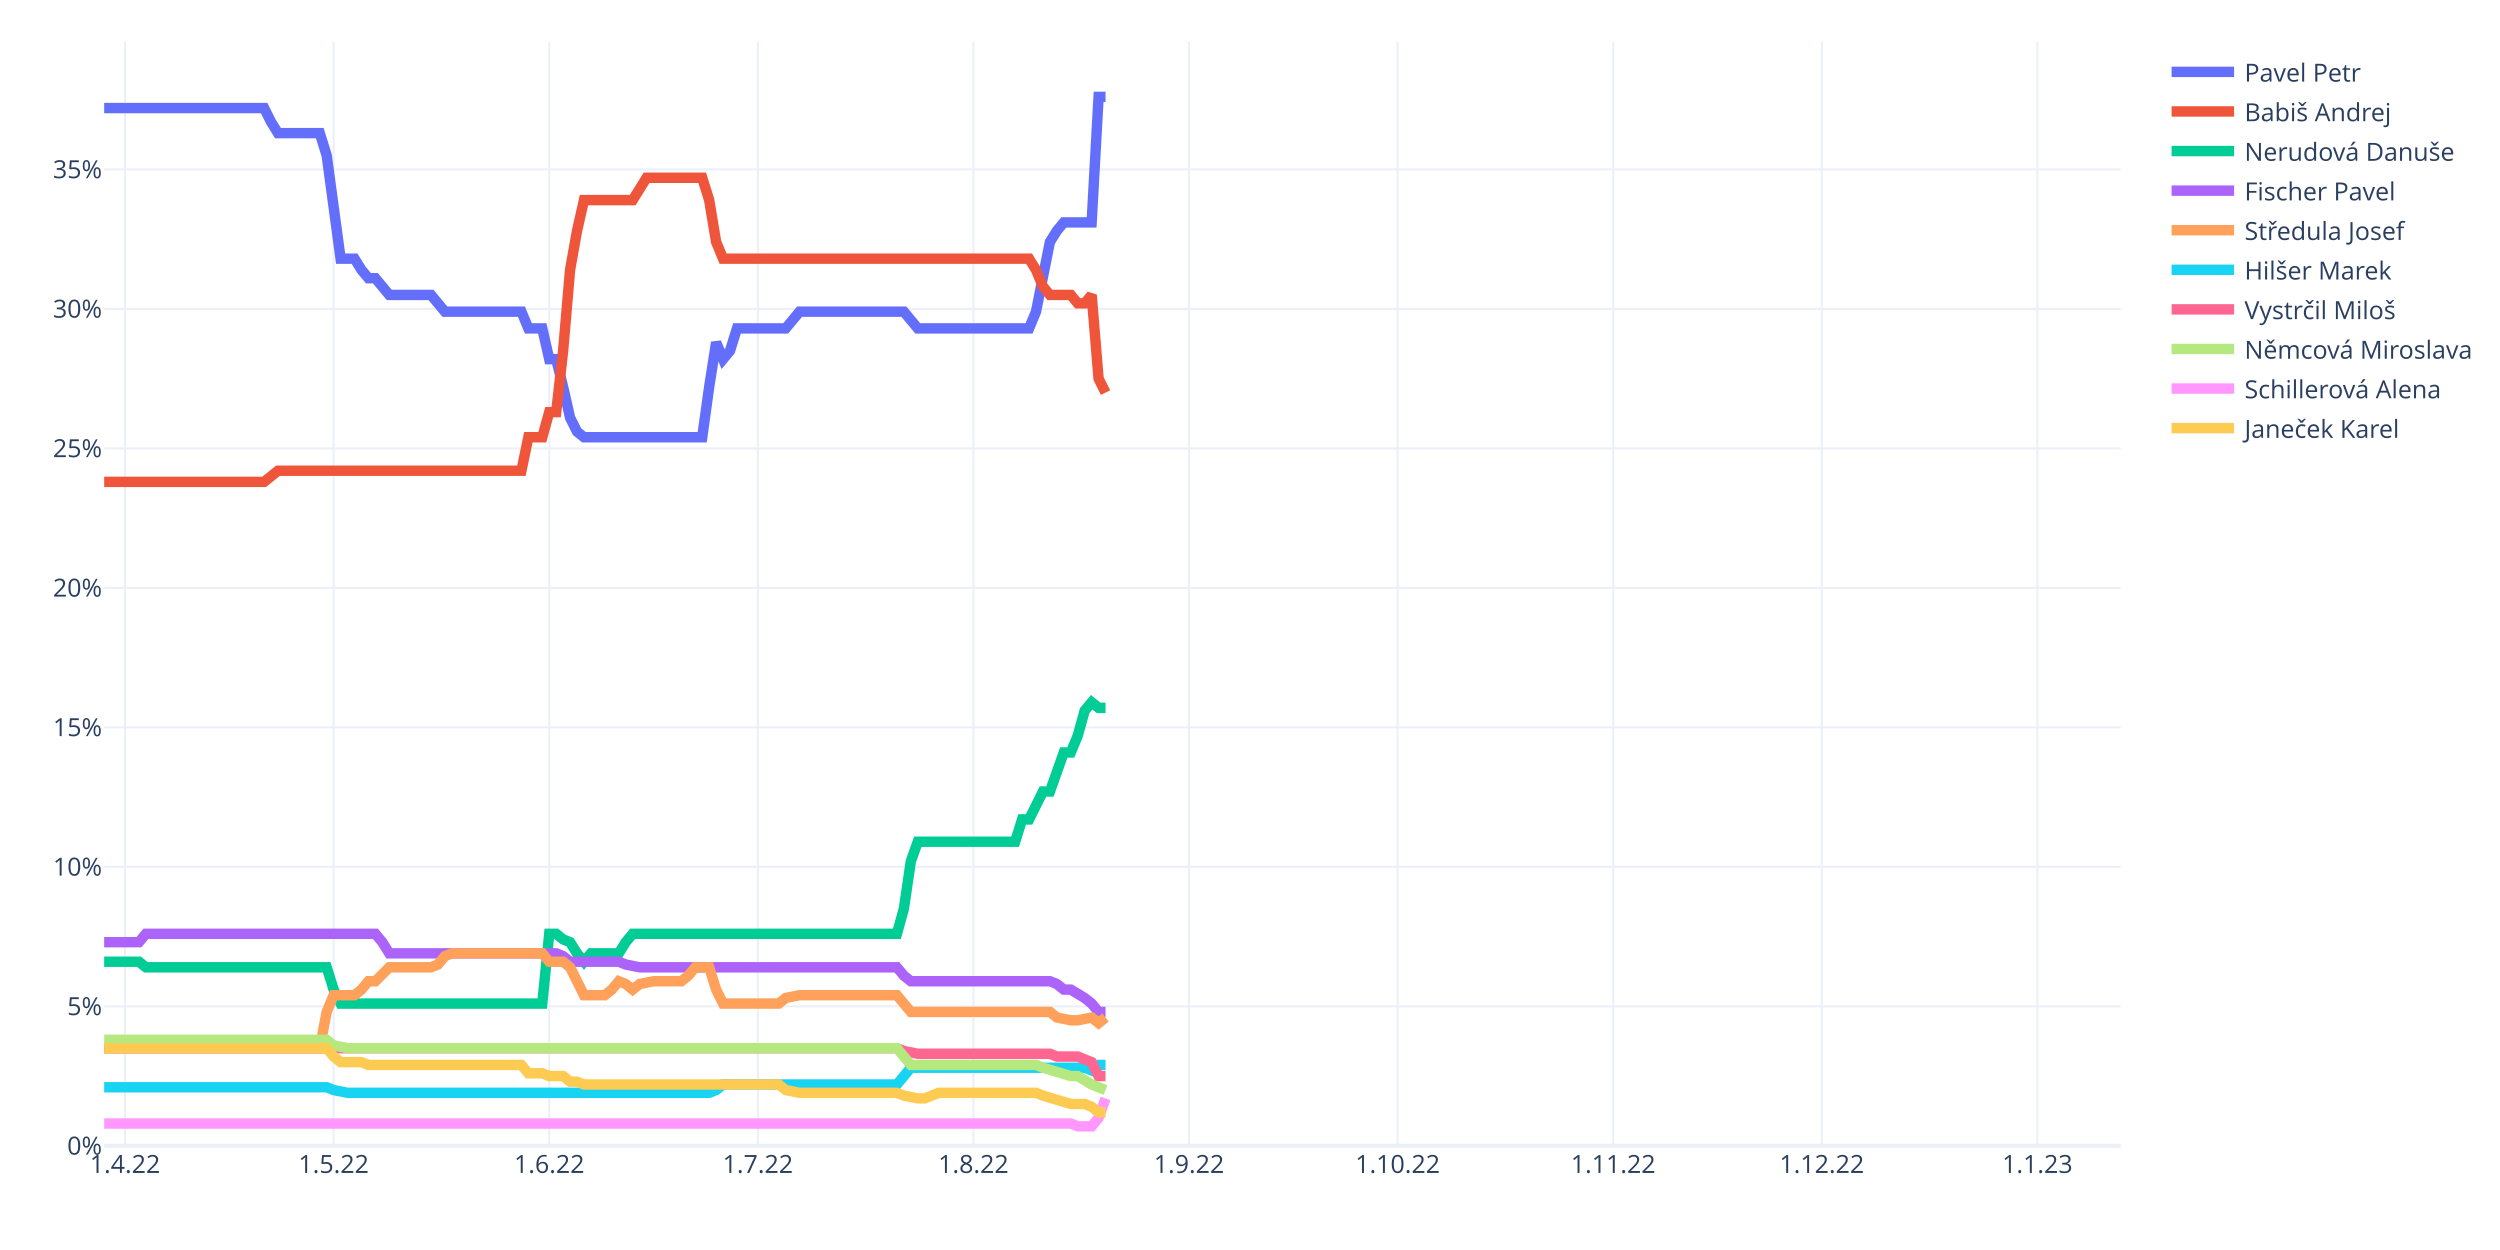
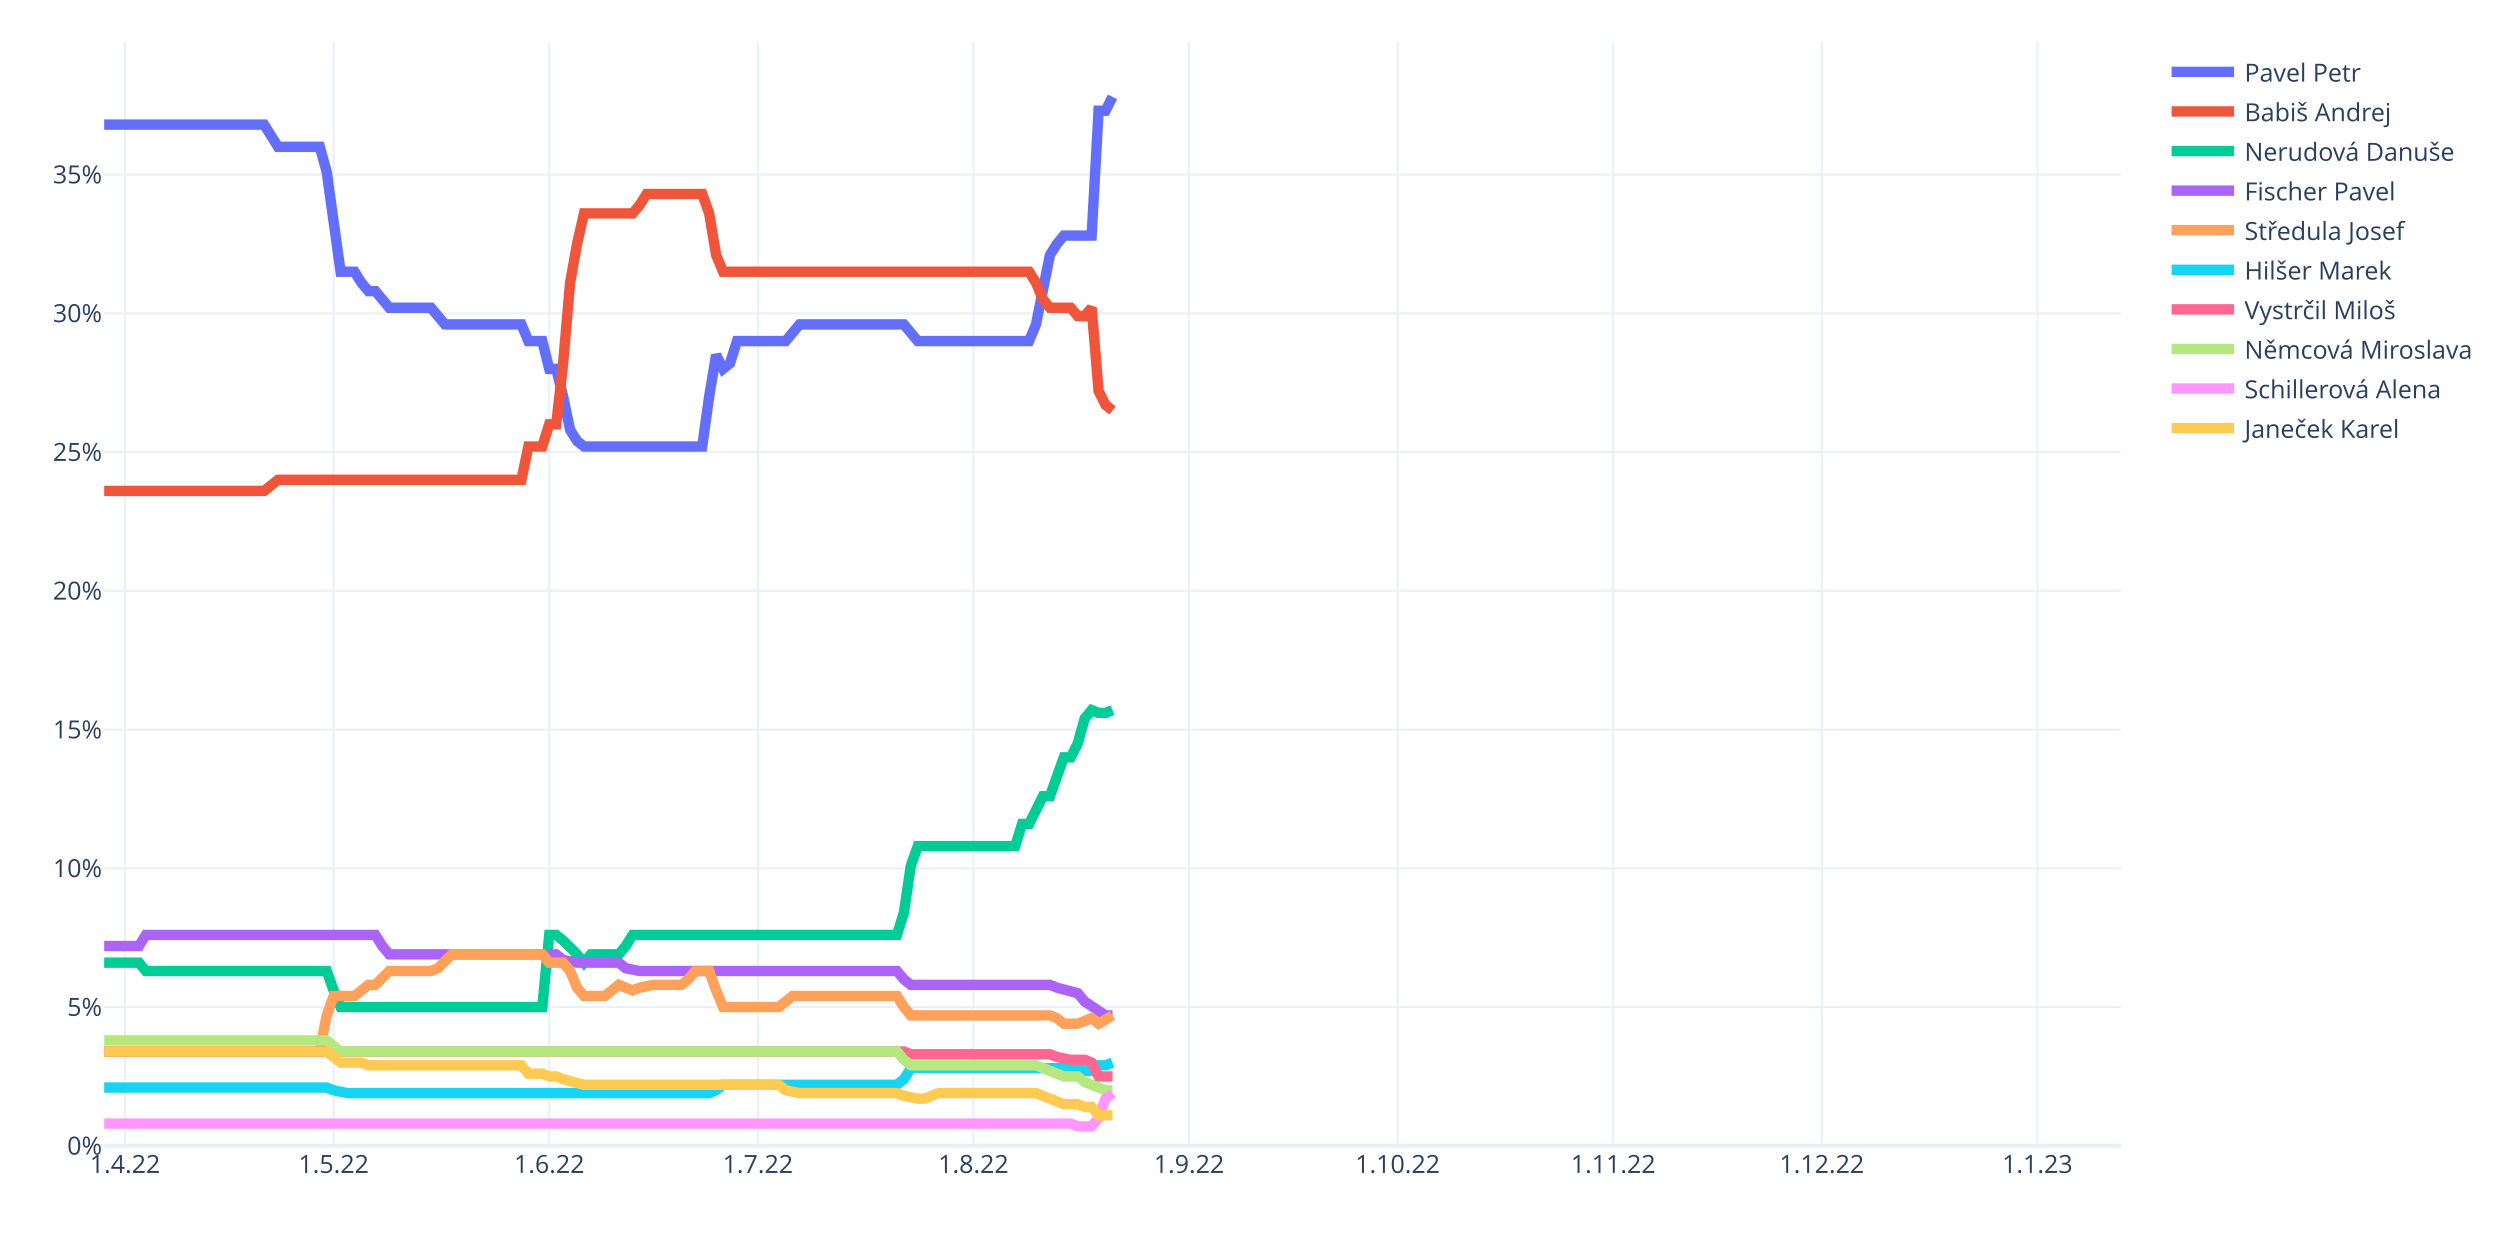
<svg xmlns="http://www.w3.org/2000/svg" class="main-svg" width="1200" height="600" style="" viewBox="0 0 1200 600">
  <rect x="0" y="0" width="1200" height="600" style="fill: rgb(255, 255, 255); fill-opacity: 1;" />
-   <defs id="defs-a044ed">
+   <defs id="defs-33f5ba">
    <g class="clips">
-       <clipPath id="clipa044edxyplot" class="plotclip">
+       <clipPath id="clip33f5baxyplot" class="plotclip">
        <rect width="968" height="530" />
      </clipPath>
-       <clipPath class="axesclip" id="clipa044edx">
+       <clipPath class="axesclip" id="clip33f5bax">
        <rect x="50" y="0" width="968" height="600" />
      </clipPath>
-       <clipPath class="axesclip" id="clipa044edy">
+       <clipPath class="axesclip" id="clip33f5bay">
        <rect x="0" y="20" width="1200" height="530" />
      </clipPath>
-       <clipPath class="axesclip" id="clipa044edxy">
+       <clipPath class="axesclip" id="clip33f5baxy">
        <rect x="50" y="20" width="968" height="530" />
      </clipPath>
    </g>
    <g class="gradients" />
    <g class="patterns" />
  </defs>
  <g class="bglayer" />
  <g class="layer-below">
    <g class="imagelayer" />
    <g class="shapelayer" />
  </g>
  <g class="cartesianlayer">
    <g class="subplot xy">
      <g class="layer-subplot">
        <g class="shapelayer" />
        <g class="imagelayer" />
      </g>
      <g class="minor-gridlayer">
        <g class="x" />
        <g class="y" />
      </g>
      <g class="gridlayer">
        <g class="x">
          <path class="xgrid crisp" transform="translate(60.01,0)" d="M0,20v530" style="stroke: rgb(235, 240, 248); stroke-opacity: 1; stroke-width: 1px;" />
          <path class="xgrid crisp" transform="translate(160.15,0)" d="M0,20v530" style="stroke: rgb(235, 240, 248); stroke-opacity: 1; stroke-width: 1px;" />
          <path class="xgrid crisp" transform="translate(263.63,0)" d="M0,20v530" style="stroke: rgb(235, 240, 248); stroke-opacity: 1; stroke-width: 1px;" />
          <path class="xgrid crisp" transform="translate(363.77,0)" d="M0,20v530" style="stroke: rgb(235, 240, 248); stroke-opacity: 1; stroke-width: 1px;" />
          <path class="xgrid crisp" transform="translate(467.24,0)" d="M0,20v530" style="stroke: rgb(235, 240, 248); stroke-opacity: 1; stroke-width: 1px;" />
          <path class="xgrid crisp" transform="translate(570.72,0)" d="M0,20v530" style="stroke: rgb(235, 240, 248); stroke-opacity: 1; stroke-width: 1px;" />
          <path class="xgrid crisp" transform="translate(670.86,0)" d="M0,20v530" style="stroke: rgb(235, 240, 248); stroke-opacity: 1; stroke-width: 1px;" />
          <path class="xgrid crisp" transform="translate(774.33,0)" d="M0,20v530" style="stroke: rgb(235, 240, 248); stroke-opacity: 1; stroke-width: 1px;" />
          <path class="xgrid crisp" transform="translate(874.47,0)" d="M0,20v530" style="stroke: rgb(235, 240, 248); stroke-opacity: 1; stroke-width: 1px;" />
          <path class="xgrid crisp" transform="translate(977.94,0)" d="M0,20v530" style="stroke: rgb(235, 240, 248); stroke-opacity: 1; stroke-width: 1px;" />
        </g>
        <g class="y">
-           <path class="ygrid crisp" transform="translate(0,483.05)" d="M50,0h968" style="stroke: rgb(235, 240, 248); stroke-opacity: 1; stroke-width: 1px;" />
-           <path class="ygrid crisp" transform="translate(0,416.09)" d="M50,0h968" style="stroke: rgb(235, 240, 248); stroke-opacity: 1; stroke-width: 1px;" />
-           <path class="ygrid crisp" transform="translate(0,349.14)" d="M50,0h968" style="stroke: rgb(235, 240, 248); stroke-opacity: 1; stroke-width: 1px;" />
-           <path class="ygrid crisp" transform="translate(0,282.18)" d="M50,0h968" style="stroke: rgb(235, 240, 248); stroke-opacity: 1; stroke-width: 1px;" />
-           <path class="ygrid crisp" transform="translate(0,215.23)" d="M50,0h968" style="stroke: rgb(235, 240, 248); stroke-opacity: 1; stroke-width: 1px;" />
-           <path class="ygrid crisp" transform="translate(0,148.27)" d="M50,0h968" style="stroke: rgb(235, 240, 248); stroke-opacity: 1; stroke-width: 1px;" />
-           <path class="ygrid crisp" transform="translate(0,81.32)" d="M50,0h968" style="stroke: rgb(235, 240, 248); stroke-opacity: 1; stroke-width: 1px;" />
+           <path class="ygrid crisp" transform="translate(0,483.4)" d="M50,0h968" style="stroke: rgb(235, 240, 248); stroke-opacity: 1; stroke-width: 1px;" />
+           <path class="ygrid crisp" transform="translate(0,416.8)" d="M50,0h968" style="stroke: rgb(235, 240, 248); stroke-opacity: 1; stroke-width: 1px;" />
+           <path class="ygrid crisp" transform="translate(0,350.2)" d="M50,0h968" style="stroke: rgb(235, 240, 248); stroke-opacity: 1; stroke-width: 1px;" />
+           <path class="ygrid crisp" transform="translate(0,283.6)" d="M50,0h968" style="stroke: rgb(235, 240, 248); stroke-opacity: 1; stroke-width: 1px;" />
+           <path class="ygrid crisp" transform="translate(0,217)" d="M50,0h968" style="stroke: rgb(235, 240, 248); stroke-opacity: 1; stroke-width: 1px;" />
+           <path class="ygrid crisp" transform="translate(0,150.4)" d="M50,0h968" style="stroke: rgb(235, 240, 248); stroke-opacity: 1; stroke-width: 1px;" />
+           <path class="ygrid crisp" transform="translate(0,83.8)" d="M50,0h968" style="stroke: rgb(235, 240, 248); stroke-opacity: 1; stroke-width: 1px;" />
        </g>
      </g>
      <g class="zerolinelayer">
        <path class="yzl zl crisp" transform="translate(0,550)" d="M50,0h968" style="stroke: rgb(235, 240, 248); stroke-opacity: 1; stroke-width: 2px;" />
      </g>
      <path class="xlines-below" />
      <path class="ylines-below" />
      <g class="overlines-below" />
      <g class="xaxislayer-below" />
      <g class="yaxislayer-below" />
      <g class="overaxes-below" />
-       <g class="plot" transform="translate(50,20)" clip-path="url(#clipa044edxyplot)">
+       <g class="plot" transform="translate(50,20)" clip-path="url(#clip33f5baxyplot)">
        <g class="scatterlayer mlayer">
-           <g class="trace scatter tracea91703" style="stroke-miterlimit: 2; opacity: 1;">
-             <g class="fills" />
-             <g class="errorbars" />
-             <g class="lines">
-               <path class="js-line" d="M0,31.86L76.77,31.86L80.11,38.55L83.45,43.91L86.79,43.91L103.48,43.91L106.81,54.62L113.49,104.17L116.83,104.17L120.17,104.17L123.5,109.52L126.84,113.54L130.18,113.54L136.86,121.58L140.19,121.58L156.88,121.58L160.22,125.59L163.56,129.61L166.9,129.61L200.28,129.61L203.61,137.64L210.29,137.64L213.63,152.38L216.97,152.38L220.3,165.77L223.64,180.5L226.98,187.19L230.32,189.87L233.66,189.87L287.06,189.87L290.4,165.77L293.74,144.34L297.08,152.38L300.41,148.36L303.75,137.64L327.12,137.64L330.46,133.63L333.79,129.61L337.13,129.61L383.86,129.61L387.2,133.63L390.54,137.64L393.88,137.64L443.94,137.64L447.28,129.61L453.96,96.13L457.3,90.78L460.63,86.76L463.97,86.76L473.99,86.76L477.32,26.5L480.66,26.5" style="vector-effect: non-scaling-stroke; fill: none; stroke: rgb(99, 110, 250); stroke-opacity: 1; stroke-width: 5px; opacity: 1;" />
-             </g>
-             <g class="points" />
-             <g class="text" />
-           </g>
-           <g class="trace scatter tracec7422b" style="stroke-miterlimit: 2; opacity: 1;">
-             <g class="fills" />
-             <g class="errorbars" />
-             <g class="lines">
-               <path class="js-line" d="M0,211.3L76.77,211.3L80.11,208.62L83.45,205.94L86.79,205.94L200.28,205.94L203.61,189.87L210.29,189.87L213.63,177.82L216.97,177.82L220.3,148.36L223.64,109.52L226.98,90.78L230.32,76.05L233.66,76.05L253.68,76.05L257.02,70.69L260.36,65.33L263.7,65.33L287.06,65.33L290.4,76.05L293.74,96.13L297.08,104.17L443.94,104.17L447.28,109.52L450.62,117.56L453.96,121.58L463.97,121.58L467.31,125.59L470.65,125.59L473.99,121.58L477.32,161.75L480.66,168.44" style="vector-effect: non-scaling-stroke; fill: none; stroke: rgb(239, 85, 59); stroke-opacity: 1; stroke-width: 5px; opacity: 1;" />
-             </g>
-             <g class="points" />
-             <g class="text" />
-           </g>
-           <g class="trace scatter trace8628a1" style="stroke-miterlimit: 2; opacity: 1;">
-             <g class="fills" />
-             <g class="errorbars" />
-             <g class="lines">
-               <path class="js-line" d="M0,441.62L16.69,441.62L20.03,444.3L106.81,444.3L110.15,455.01L113.49,461.71L116.83,461.71L210.29,461.71L213.63,428.23L216.97,428.23L220.3,430.91L223.64,432.25L226.98,437.6L230.32,441.62L233.66,437.6L247.01,437.6L250.34,432.25L253.68,428.23L257.02,428.23L380.52,428.23L383.86,416.18L387.2,393.41L390.54,384.04L437.27,384.04L440.61,373.33L443.94,373.33L447.28,366.63L450.62,359.93L453.96,359.93L460.63,341.19L463.97,341.19L467.31,333.15L470.65,321.1L473.99,317.08L477.32,319.76L480.66,319.76" style="vector-effect: non-scaling-stroke; fill: none; stroke: rgb(0, 204, 150); stroke-opacity: 1; stroke-width: 5px; opacity: 1;" />
-             </g>
-             <g class="points" />
-             <g class="text" />
-           </g>
-           <g class="trace scatter trace310477" style="stroke-miterlimit: 2; opacity: 1;">
-             <g class="fills" />
-             <g class="errorbars" />
-             <g class="lines">
-               <path class="js-line" d="M0,432.25L16.69,432.25L20.03,428.23L130.18,428.23L133.52,432.25L136.86,437.6L140.19,437.6L216.97,437.6L220.3,438.94L223.64,441.62L226.98,441.62L247.01,441.62L250.34,442.96L257.02,444.3L260.36,444.3L380.52,444.3L383.86,448.32L387.2,450.99L390.54,450.99L453.96,450.99L457.3,452.33L460.63,455.01L463.97,455.01L470.65,459.03L473.99,461.71L477.32,465.72L480.66,465.72" style="vector-effect: non-scaling-stroke; fill: none; stroke: rgb(171, 99, 250); stroke-opacity: 1; stroke-width: 5px; opacity: 1;" />
-             </g>
-             <g class="points" />
-             <g class="text" />
-           </g>
-           <g class="trace scatter tracef2d344" style="stroke-miterlimit: 2; opacity: 1;">
-             <g class="fills" />
-             <g class="errorbars" />
-             <g class="lines">
-               <path class="js-line" d="M0,483.13L103.48,483.13L106.81,465.72L110.15,457.69L113.49,457.69L120.17,457.69L123.5,455.01L126.84,450.99L130.18,450.99L136.86,444.3L140.19,444.3L156.88,444.3L160.22,442.96L163.56,438.94L166.9,437.6L210.29,437.6L213.63,441.62L220.3,441.62L223.64,444.3L230.32,457.69L233.66,457.69L240.33,457.69L243.67,455.01L247.01,450.99L250.34,452.33L253.68,455.01L257.02,452.33L263.7,450.99L267.03,450.99L277.05,450.99L280.39,448.32L283.72,444.3L287.06,444.3L290.4,444.3L293.74,455.01L297.08,461.71L300.41,461.71L323.78,461.71L327.12,459.03L333.79,457.69L337.13,457.69L380.52,457.69L383.86,461.71L387.2,465.72L390.54,465.72L453.96,465.72L457.3,468.4L463.97,469.74L467.31,469.74L473.99,468.4L477.32,471.08L480.66,468.4" style="vector-effect: non-scaling-stroke; fill: none; stroke: rgb(255, 161, 90); stroke-opacity: 1; stroke-width: 5px; opacity: 1;" />
-             </g>
-             <g class="points" />
-             <g class="text" />
-           </g>
-           <g class="trace scatter trace039130" style="stroke-miterlimit: 2; opacity: 1;">
-             <g class="fills" />
-             <g class="errorbars" />
-             <g class="lines">
-               <path class="js-line" d="M0,501.88L106.81,501.88L110.15,503.22L116.83,504.56L120.17,504.56L290.4,504.56L293.74,503.22L297.08,500.54L300.41,500.54L380.52,500.54L383.86,496.52L387.2,492.51L390.54,492.51L470.65,492.51L473.99,493.84L477.32,491.17L480.66,491.17" style="vector-effect: non-scaling-stroke; fill: none; stroke: rgb(25, 211, 243); stroke-opacity: 1; stroke-width: 5px; opacity: 1;" />
-             </g>
-             <g class="points" />
-             <g class="text" />
-           </g>
-           <g class="trace scatter trace289a2f" style="stroke-miterlimit: 2; opacity: 1;">
-             <g class="fills" />
-             <g class="errorbars" />
-             <g class="lines">
-               <path class="js-line" d="M0,483.13L380.52,483.13L383.86,484.47L390.54,485.81L393.88,485.81L453.96,485.81L457.3,487.15L467.31,487.15L470.65,488.49L473.99,489.83L477.32,496.52L480.66,496.52" style="vector-effect: non-scaling-stroke; fill: none; stroke: rgb(255, 102, 146); stroke-opacity: 1; stroke-width: 5px; opacity: 1;" />
-             </g>
-             <g class="points" />
-             <g class="text" />
-           </g>
-           <g class="trace scatter traced520c5" style="stroke-miterlimit: 2; opacity: 1;">
-             <g class="fills" />
-             <g class="errorbars" />
-             <g class="lines">
-               <path class="js-line" d="M0,479.11L106.81,479.11L110.15,481.79L116.83,483.13L120.17,483.13L380.52,483.13L383.86,487.15L387.2,491.17L390.54,491.17L447.28,491.17L450.62,492.51L463.97,496.52L467.31,496.52L473.99,500.54L477.32,501.88L480.66,503.22" style="vector-effect: non-scaling-stroke; fill: none; stroke: rgb(182, 232, 128); stroke-opacity: 1; stroke-width: 5px; opacity: 1;" />
-             </g>
-             <g class="points" />
-             <g class="text" />
-           </g>
-           <g class="trace scatter trace59361a" style="stroke-miterlimit: 2; opacity: 1;">
-             <g class="fills" />
-             <g class="errorbars" />
-             <g class="lines">
-               <path class="js-line" d="M0,519.29L463.97,519.29L467.31,520.63L473.99,520.63L477.32,516.61L480.66,507.24" style="vector-effect: non-scaling-stroke; fill: none; stroke: rgb(255, 151, 255); stroke-opacity: 1; stroke-width: 5px; opacity: 1;" />
-             </g>
-             <g class="points" />
-             <g class="text" />
-           </g>
-           <g class="trace scatter tracec188dd" style="stroke-miterlimit: 2; opacity: 1;">
-             <g class="fills" />
-             <g class="errorbars" />
-             <g class="lines">
-               <path class="js-line" d="M0,483.13L106.81,483.13L110.15,487.15L113.49,489.83L116.83,489.83L123.5,489.83L126.84,491.17L200.28,491.17L203.61,495.18L210.29,495.18L213.63,496.52L220.3,496.52L223.64,499.2L226.98,499.2L230.32,500.54L323.78,500.54L327.12,503.22L333.79,504.56L337.13,504.56L380.52,504.56L383.86,505.9L390.54,507.24L393.88,507.24L400.55,504.56L403.89,504.56L447.28,504.56L450.62,505.9L463.97,509.91L467.31,509.91L470.65,509.91L473.99,511.25L477.32,513.93L480.66,513.93" style="vector-effect: non-scaling-stroke; fill: none; stroke: rgb(254, 203, 82); stroke-opacity: 1; stroke-width: 5px; opacity: 1;" />
+           <g class="trace scatter trace1f16c7" style="stroke-miterlimit: 2; opacity: 1;">
+             <g class="fills" />
+             <g class="errorbars" />
+             <g class="lines">
+               <path class="js-line" d="M0,39.82L76.77,39.82L80.11,45.15L83.45,50.48L86.79,50.48L103.48,50.48L106.81,62.46L113.49,110.42L116.83,110.42L120.17,110.42L123.5,115.74L126.84,119.74L130.18,119.74L136.86,127.73L140.19,127.73L156.88,127.73L160.22,131.73L163.56,135.72L166.9,135.72L200.28,135.72L203.61,143.72L210.29,143.72L213.63,157.04L216.97,157.04L220.3,170.36L223.64,186.34L226.98,191.67L230.32,194.33L233.66,194.33L287.06,194.33L290.4,170.36L293.74,150.38L297.08,157.04L300.41,154.37L303.75,143.72L327.12,143.72L330.46,139.72L333.79,135.72L337.13,135.72L383.86,135.72L387.2,139.72L390.54,143.72L393.88,143.72L443.94,143.72L447.28,135.72L453.96,102.42L457.3,97.1L460.63,93.1L463.97,93.1L473.99,93.1L477.32,33.16L480.66,33.16L484,26.5" style="vector-effect: non-scaling-stroke; fill: none; stroke: rgb(99, 110, 250); stroke-opacity: 1; stroke-width: 5px; opacity: 1;" />
+             </g>
+             <g class="points" />
+             <g class="text" />
+           </g>
+           <g class="trace scatter trace564386" style="stroke-miterlimit: 2; opacity: 1;">
+             <g class="fills" />
+             <g class="errorbars" />
+             <g class="lines">
+               <path class="js-line" d="M0,215.65L76.77,215.65L80.11,212.98L83.45,210.32L86.79,210.32L200.28,210.32L203.61,194.33L210.29,194.33L213.63,183.68L216.97,183.68L220.3,154.37L223.64,115.74L226.98,97.1L230.32,82.44L233.66,82.44L253.68,82.44L257.02,78.45L260.36,73.12L263.7,73.12L287.06,73.12L290.4,82.44L293.74,102.42L297.08,110.42L443.94,110.42L447.28,115.74L450.62,123.74L453.96,127.73L463.97,127.73L467.31,131.73L470.65,131.73L473.99,127.73L477.32,167.69L480.66,174.35L484,177.02" style="vector-effect: non-scaling-stroke; fill: none; stroke: rgb(239, 85, 59); stroke-opacity: 1; stroke-width: 5px; opacity: 1;" />
+             </g>
+             <g class="points" />
+             <g class="text" />
+           </g>
+           <g class="trace scatter trace6332db" style="stroke-miterlimit: 2; opacity: 1;">
+             <g class="fills" />
+             <g class="errorbars" />
+             <g class="lines">
+               <path class="js-line" d="M0,442.09L16.69,442.09L20.03,446.08L106.81,446.08L110.15,455.41L113.49,463.4L116.83,463.4L210.29,463.4L213.63,428.77L216.97,428.77L220.3,431.43L226.98,438.09L230.32,442.09L233.66,438.09L236.99,438.09L247.01,438.09L250.34,434.1L253.68,428.77L257.02,428.77L380.52,428.77L383.86,418.11L387.2,395.47L390.54,386.14L437.27,386.14L440.61,375.49L443.94,375.49L447.28,368.83L450.62,362.17L453.96,362.17L460.63,343.52L463.97,343.52L467.31,336.86L470.65,324.87L473.99,320.87L477.32,322.21L480.66,322.21L484,320.87" style="vector-effect: non-scaling-stroke; fill: none; stroke: rgb(0, 204, 150); stroke-opacity: 1; stroke-width: 5px; opacity: 1;" />
+             </g>
+             <g class="points" />
+             <g class="text" />
+           </g>
+           <g class="trace scatter trace8eed1a" style="stroke-miterlimit: 2; opacity: 1;">
+             <g class="fills" />
+             <g class="errorbars" />
+             <g class="lines">
+               <path class="js-line" d="M0,434.1L16.69,434.1L20.03,428.77L130.18,428.77L133.52,434.1L136.86,438.09L140.19,438.09L216.97,438.09L220.3,440.76L226.98,442.09L230.32,442.09L247.01,442.09L250.34,444.75L257.02,446.08L260.36,446.08L380.52,446.08L383.86,450.08L387.2,452.74L390.54,452.74L453.96,452.74L457.3,454.08L467.31,456.74L470.65,460.74L480.66,467.4L484,467.4" style="vector-effect: non-scaling-stroke; fill: none; stroke: rgb(171, 99, 250); stroke-opacity: 1; stroke-width: 5px; opacity: 1;" />
+             </g>
+             <g class="points" />
+             <g class="text" />
+           </g>
+           <g class="trace scatter traceb70376" style="stroke-miterlimit: 2; opacity: 1;">
+             <g class="fills" />
+             <g class="errorbars" />
+             <g class="lines">
+               <path class="js-line" d="M0,484.71L103.48,484.71L106.81,467.4L110.15,458.07L113.49,458.07L120.17,458.07L123.5,455.41L126.84,452.74L130.18,452.74L136.86,446.08L140.19,446.08L156.88,446.08L160.22,444.75L166.9,438.09L170.23,438.09L210.29,438.09L213.63,442.09L220.3,442.09L223.64,446.08L226.98,454.08L230.32,458.07L240.33,458.07L243.67,455.41L247.01,452.74L250.34,454.08L253.68,455.41L257.02,454.08L263.7,452.74L267.03,452.74L277.05,452.74L280.39,450.08L283.72,446.08L287.06,446.08L290.4,446.08L293.74,455.41L297.08,463.4L300.41,463.4L323.78,463.4L327.12,460.74L330.46,458.07L333.79,458.07L380.52,458.07L383.86,463.4L387.2,467.4L390.54,467.4L453.96,467.4L457.3,468.73L460.63,471.39L463.97,471.39L467.31,471.39L470.65,470.06L473.99,468.73L477.32,471.39L484,467.4" style="vector-effect: non-scaling-stroke; fill: none; stroke: rgb(255, 161, 90); stroke-opacity: 1; stroke-width: 5px; opacity: 1;" />
+             </g>
+             <g class="points" />
+             <g class="text" />
+           </g>
+           <g class="trace scatter trace91a279" style="stroke-miterlimit: 2; opacity: 1;">
+             <g class="fills" />
+             <g class="errorbars" />
+             <g class="lines">
+               <path class="js-line" d="M0,502.03L106.81,502.03L110.15,503.36L116.83,504.69L120.17,504.69L290.4,504.69L293.74,503.36L297.08,500.7L300.41,500.7L380.52,500.7L383.86,498.03L387.2,492.7L390.54,492.7L467.31,492.7L470.65,494.04L473.99,494.04L477.32,491.37L480.66,491.37L484,490.04" style="vector-effect: non-scaling-stroke; fill: none; stroke: rgb(25, 211, 243); stroke-opacity: 1; stroke-width: 5px; opacity: 1;" />
+             </g>
+             <g class="points" />
+             <g class="text" />
+           </g>
+           <g class="trace scatter trace330514" style="stroke-miterlimit: 2; opacity: 1;">
+             <g class="fills" />
+             <g class="errorbars" />
+             <g class="lines">
+               <path class="js-line" d="M0,484.71L383.86,484.71L387.2,486.04L453.96,486.04L457.3,487.38L463.97,488.71L467.31,488.71L470.65,488.71L473.99,490.04L477.32,496.7L480.66,496.7L484,496.7" style="vector-effect: non-scaling-stroke; fill: none; stroke: rgb(255, 102, 146); stroke-opacity: 1; stroke-width: 5px; opacity: 1;" />
+             </g>
+             <g class="points" />
+             <g class="text" />
+           </g>
+           <g class="trace scatter tracebd635e" style="stroke-miterlimit: 2; opacity: 1;">
+             <g class="fills" />
+             <g class="errorbars" />
+             <g class="lines">
+               <path class="js-line" d="M0,479.38L106.81,479.38L110.15,482.05L113.49,484.71L116.83,484.71L380.52,484.71L383.86,488.71L387.2,491.37L390.54,491.37L447.28,491.37L450.62,492.7L460.63,496.7L463.97,496.7L467.31,496.7L470.65,499.36L480.66,503.36L484,503.36" style="vector-effect: non-scaling-stroke; fill: none; stroke: rgb(182, 232, 128); stroke-opacity: 1; stroke-width: 5px; opacity: 1;" />
+             </g>
+             <g class="points" />
+             <g class="text" />
+           </g>
+           <g class="trace scatter trace8c15eb" style="stroke-miterlimit: 2; opacity: 1;">
+             <g class="fills" />
+             <g class="errorbars" />
+             <g class="lines">
+               <path class="js-line" d="M0,519.34L463.97,519.34L467.31,520.68L473.99,520.68L477.32,516.68L480.66,507.36L484,504.69" style="vector-effect: non-scaling-stroke; fill: none; stroke: rgb(255, 151, 255); stroke-opacity: 1; stroke-width: 5px; opacity: 1;" />
+             </g>
+             <g class="points" />
+             <g class="text" />
+           </g>
+           <g class="trace scatter trace7099d0" style="stroke-miterlimit: 2; opacity: 1;">
+             <g class="fills" />
+             <g class="errorbars" />
+             <g class="lines">
+               <path class="js-line" d="M0,484.71L106.81,484.71L110.15,487.38L113.49,490.04L116.83,490.04L123.5,490.04L126.84,491.37L200.28,491.37L203.61,495.37L210.29,495.37L213.63,496.7L216.97,496.7L220.3,498.03L230.32,500.7L233.66,500.7L323.78,500.7L327.12,503.36L333.79,504.69L337.13,504.69L380.52,504.69L383.86,506.02L390.54,507.36L393.88,507.36L400.55,504.69L403.89,504.69L447.28,504.69L450.62,506.02L460.63,510.02L463.97,510.02L467.31,510.02L470.65,511.35L473.99,511.35L477.32,515.35L484,515.35" style="vector-effect: non-scaling-stroke; fill: none; stroke: rgb(254, 203, 82); stroke-opacity: 1; stroke-width: 5px; opacity: 1;" />
            </g>
            <g class="points" />
            <g class="text" />
          </g>
        </g>
      </g>
      <g class="overplot" />
      <path class="xlines-above crisp" d="M0,0" style="fill: none;" />
      <path class="ylines-above crisp" d="M0,0" style="fill: none;" />
      <g class="overlines-above" />
      <g class="xaxislayer-above">
        <g class="xtick">
          <text text-anchor="middle" x="0" y="563" transform="translate(60.01,0)" style="font-family: 'Open Sans', verdana, arial, sans-serif; font-size: 12px; fill: rgb(42, 63, 95); fill-opacity: 1; white-space: pre; opacity: 1;">1.4.22</text>
        </g>
        <g class="xtick">
          <text text-anchor="middle" x="0" y="563" style="font-family: 'Open Sans', verdana, arial, sans-serif; font-size: 12px; fill: rgb(42, 63, 95); fill-opacity: 1; white-space: pre; opacity: 1;" transform="translate(160.15,0)">1.5.22</text>
        </g>
        <g class="xtick">
          <text text-anchor="middle" x="0" y="563" style="font-family: 'Open Sans', verdana, arial, sans-serif; font-size: 12px; fill: rgb(42, 63, 95); fill-opacity: 1; white-space: pre; opacity: 1;" transform="translate(263.63,0)">1.6.22</text>
        </g>
        <g class="xtick">
          <text text-anchor="middle" x="0" y="563" style="font-family: 'Open Sans', verdana, arial, sans-serif; font-size: 12px; fill: rgb(42, 63, 95); fill-opacity: 1; white-space: pre; opacity: 1;" transform="translate(363.77,0)">1.7.22</text>
        </g>
        <g class="xtick">
          <text text-anchor="middle" x="0" y="563" style="font-family: 'Open Sans', verdana, arial, sans-serif; font-size: 12px; fill: rgb(42, 63, 95); fill-opacity: 1; white-space: pre; opacity: 1;" transform="translate(467.24,0)">1.8.22</text>
        </g>
        <g class="xtick">
          <text text-anchor="middle" x="0" y="563" style="font-family: 'Open Sans', verdana, arial, sans-serif; font-size: 12px; fill: rgb(42, 63, 95); fill-opacity: 1; white-space: pre; opacity: 1;" transform="translate(570.72,0)">1.9.22</text>
        </g>
        <g class="xtick">
          <text text-anchor="middle" x="0" y="563" style="font-family: 'Open Sans', verdana, arial, sans-serif; font-size: 12px; fill: rgb(42, 63, 95); fill-opacity: 1; white-space: pre; opacity: 1;" transform="translate(670.86,0)">1.10.22</text>
        </g>
        <g class="xtick">
          <text text-anchor="middle" x="0" y="563" style="font-family: 'Open Sans', verdana, arial, sans-serif; font-size: 12px; fill: rgb(42, 63, 95); fill-opacity: 1; white-space: pre; opacity: 1;" transform="translate(774.33,0)">1.11.22</text>
        </g>
        <g class="xtick">
          <text text-anchor="middle" x="0" y="563" style="font-family: 'Open Sans', verdana, arial, sans-serif; font-size: 12px; fill: rgb(42, 63, 95); fill-opacity: 1; white-space: pre; opacity: 1;" transform="translate(874.47,0)">1.12.22</text>
        </g>
        <g class="xtick">
          <text text-anchor="middle" x="0" y="563" style="font-family: 'Open Sans', verdana, arial, sans-serif; font-size: 12px; fill: rgb(42, 63, 95); fill-opacity: 1; white-space: pre; opacity: 1;" transform="translate(977.94,0)">1.1.23</text>
        </g>
      </g>
      <g class="yaxislayer-above">
        <g class="ytick">
          <text text-anchor="end" x="49" y="4.2" transform="translate(0,550)" style="font-family: 'Open Sans', verdana, arial, sans-serif; font-size: 12px; fill: rgb(42, 63, 95); fill-opacity: 1; white-space: pre; opacity: 1;">0%</text>
        </g>
        <g class="ytick">
-           <text text-anchor="end" x="49" y="4.2" style="font-family: 'Open Sans', verdana, arial, sans-serif; font-size: 12px; fill: rgb(42, 63, 95); fill-opacity: 1; white-space: pre; opacity: 1;" transform="translate(0,483.05)">5%</text>
-         </g>
-         <g class="ytick">
-           <text text-anchor="end" x="49" y="4.2" style="font-family: 'Open Sans', verdana, arial, sans-serif; font-size: 12px; fill: rgb(42, 63, 95); fill-opacity: 1; white-space: pre; opacity: 1;" transform="translate(0,416.09)">10%</text>
-         </g>
-         <g class="ytick">
-           <text text-anchor="end" x="49" y="4.2" style="font-family: 'Open Sans', verdana, arial, sans-serif; font-size: 12px; fill: rgb(42, 63, 95); fill-opacity: 1; white-space: pre; opacity: 1;" transform="translate(0,349.14)">15%</text>
-         </g>
-         <g class="ytick">
-           <text text-anchor="end" x="49" y="4.2" style="font-family: 'Open Sans', verdana, arial, sans-serif; font-size: 12px; fill: rgb(42, 63, 95); fill-opacity: 1; white-space: pre; opacity: 1;" transform="translate(0,282.18)">20%</text>
-         </g>
-         <g class="ytick">
-           <text text-anchor="end" x="49" y="4.2" style="font-family: 'Open Sans', verdana, arial, sans-serif; font-size: 12px; fill: rgb(42, 63, 95); fill-opacity: 1; white-space: pre; opacity: 1;" transform="translate(0,215.23)">25%</text>
-         </g>
-         <g class="ytick">
-           <text text-anchor="end" x="49" y="4.2" style="font-family: 'Open Sans', verdana, arial, sans-serif; font-size: 12px; fill: rgb(42, 63, 95); fill-opacity: 1; white-space: pre; opacity: 1;" transform="translate(0,148.27)">30%</text>
-         </g>
-         <g class="ytick">
-           <text text-anchor="end" x="49" y="4.2" style="font-family: 'Open Sans', verdana, arial, sans-serif; font-size: 12px; fill: rgb(42, 63, 95); fill-opacity: 1; white-space: pre; opacity: 1;" transform="translate(0,81.32)">35%</text>
+           <text text-anchor="end" x="49" y="4.2" style="font-family: 'Open Sans', verdana, arial, sans-serif; font-size: 12px; fill: rgb(42, 63, 95); fill-opacity: 1; white-space: pre; opacity: 1;" transform="translate(0,483.4)">5%</text>
+         </g>
+         <g class="ytick">
+           <text text-anchor="end" x="49" y="4.2" style="font-family: 'Open Sans', verdana, arial, sans-serif; font-size: 12px; fill: rgb(42, 63, 95); fill-opacity: 1; white-space: pre; opacity: 1;" transform="translate(0,416.8)">10%</text>
+         </g>
+         <g class="ytick">
+           <text text-anchor="end" x="49" y="4.2" style="font-family: 'Open Sans', verdana, arial, sans-serif; font-size: 12px; fill: rgb(42, 63, 95); fill-opacity: 1; white-space: pre; opacity: 1;" transform="translate(0,350.2)">15%</text>
+         </g>
+         <g class="ytick">
+           <text text-anchor="end" x="49" y="4.2" style="font-family: 'Open Sans', verdana, arial, sans-serif; font-size: 12px; fill: rgb(42, 63, 95); fill-opacity: 1; white-space: pre; opacity: 1;" transform="translate(0,283.6)">20%</text>
+         </g>
+         <g class="ytick">
+           <text text-anchor="end" x="49" y="4.2" style="font-family: 'Open Sans', verdana, arial, sans-serif; font-size: 12px; fill: rgb(42, 63, 95); fill-opacity: 1; white-space: pre; opacity: 1;" transform="translate(0,217)">25%</text>
+         </g>
+         <g class="ytick">
+           <text text-anchor="end" x="49" y="4.2" style="font-family: 'Open Sans', verdana, arial, sans-serif; font-size: 12px; fill: rgb(42, 63, 95); fill-opacity: 1; white-space: pre; opacity: 1;" transform="translate(0,150.4)">30%</text>
+         </g>
+         <g class="ytick">
+           <text text-anchor="end" x="49" y="4.2" style="font-family: 'Open Sans', verdana, arial, sans-serif; font-size: 12px; fill: rgb(42, 63, 95); fill-opacity: 1; white-space: pre; opacity: 1;" transform="translate(0,83.8)">35%</text>
        </g>
      </g>
      <g class="overaxes-above" />
    </g>
  </g>
  <g class="polarlayer" />
  <g class="smithlayer" />
  <g class="ternarylayer" />
  <g class="geolayer" />
  <g class="funnelarealayer" />
  <g class="pielayer" />
  <g class="iciclelayer" />
  <g class="treemaplayer" />
  <g class="sunburstlayer" />
  <g class="glimages" />
-   <defs id="topdefs-a044ed">
+   <defs id="topdefs-33f5ba">
    <g class="clips" />
-     <clipPath id="legenda044ed">
+     <clipPath id="legend33f5ba">
      <rect width="151" height="200" x="0" y="0" />
    </clipPath>
  </defs>
  <g class="layer-above">
    <g class="imagelayer" />
    <g class="shapelayer" />
  </g>
  <g class="infolayer">
    <g class="legend" pointer-events="all" transform="translate(1037.36,20)">
      <rect class="bg" shape-rendering="crispEdges" style="stroke: rgb(68, 68, 68); stroke-opacity: 1; fill: rgb(255, 255, 255); fill-opacity: 1; stroke-width: 0px;" width="151" height="200" x="0" y="0" />
-       <g class="scrollbox" transform="" clip-path="url(#legenda044ed)">
+       <g class="scrollbox" transform="" clip-path="url(#legend33f5ba)">
        <g class="groups">
          <g class="traces" transform="translate(0,14.5)" style="opacity: 1;">
            <text class="legendtext" text-anchor="start" x="40" y="4.68" style="font-family: 'Open Sans', verdana, arial, sans-serif; font-size: 12px; fill: rgb(42, 63, 95); fill-opacity: 1; white-space: pre;">Pavel Petr</text>
            <g class="layers" style="opacity: 1;">
              <g class="legendfill" />
              <g class="legendlines">
                <path class="js-line" d="M5,0h30" style="fill: none; stroke: rgb(99, 110, 250); stroke-opacity: 1; stroke-width: 5px;" />
              </g>
              <g class="legendsymbols">
                <g class="legendpoints" />
              </g>
            </g>
            <rect class="legendtoggle" x="0" y="-9.5" width="145.703" height="19" style="fill: rgb(0, 0, 0); fill-opacity: 0;" />
          </g>
          <g class="traces" transform="translate(0,33.5)" style="opacity: 1;">
            <text class="legendtext" text-anchor="start" x="40" y="4.68" style="font-family: 'Open Sans', verdana, arial, sans-serif; font-size: 12px; fill: rgb(42, 63, 95); fill-opacity: 1; white-space: pre;">Babiš Andrej</text>
            <g class="layers" style="opacity: 1;">
              <g class="legendfill" />
              <g class="legendlines">
                <path class="js-line" d="M5,0h30" style="fill: none; stroke: rgb(239, 85, 59); stroke-opacity: 1; stroke-width: 5px;" />
              </g>
              <g class="legendsymbols">
                <g class="legendpoints" />
              </g>
            </g>
            <rect class="legendtoggle" x="0" y="-9.5" width="145.703" height="19" style="fill: rgb(0, 0, 0); fill-opacity: 0;" />
          </g>
          <g class="traces" transform="translate(0,52.5)" style="opacity: 1;">
            <text class="legendtext" text-anchor="start" x="40" y="4.68" style="font-family: 'Open Sans', verdana, arial, sans-serif; font-size: 12px; fill: rgb(42, 63, 95); fill-opacity: 1; white-space: pre;">Nerudová Danuše</text>
            <g class="layers" style="opacity: 1;">
              <g class="legendfill" />
              <g class="legendlines">
                <path class="js-line" d="M5,0h30" style="fill: none; stroke: rgb(0, 204, 150); stroke-opacity: 1; stroke-width: 5px;" />
              </g>
              <g class="legendsymbols">
                <g class="legendpoints" />
              </g>
            </g>
            <rect class="legendtoggle" x="0" y="-9.5" width="145.703" height="19" style="fill: rgb(0, 0, 0); fill-opacity: 0;" />
          </g>
          <g class="traces" transform="translate(0,71.5)" style="opacity: 1;">
            <text class="legendtext" text-anchor="start" x="40" y="4.68" style="font-family: 'Open Sans', verdana, arial, sans-serif; font-size: 12px; fill: rgb(42, 63, 95); fill-opacity: 1; white-space: pre;">Fischer Pavel</text>
            <g class="layers" style="opacity: 1;">
              <g class="legendfill" />
              <g class="legendlines">
                <path class="js-line" d="M5,0h30" style="fill: none; stroke: rgb(171, 99, 250); stroke-opacity: 1; stroke-width: 5px;" />
              </g>
              <g class="legendsymbols">
                <g class="legendpoints" />
              </g>
            </g>
            <rect class="legendtoggle" x="0" y="-9.5" width="145.703" height="19" style="fill: rgb(0, 0, 0); fill-opacity: 0;" />
          </g>
          <g class="traces" transform="translate(0,90.5)" style="opacity: 1;">
            <text class="legendtext" text-anchor="start" x="40" y="4.68" style="font-family: 'Open Sans', verdana, arial, sans-serif; font-size: 12px; fill: rgb(42, 63, 95); fill-opacity: 1; white-space: pre;">Středula Josef</text>
            <g class="layers" style="opacity: 1;">
              <g class="legendfill" />
              <g class="legendlines">
                <path class="js-line" d="M5,0h30" style="fill: none; stroke: rgb(255, 161, 90); stroke-opacity: 1; stroke-width: 5px;" />
              </g>
              <g class="legendsymbols">
                <g class="legendpoints" />
              </g>
            </g>
            <rect class="legendtoggle" x="0" y="-9.5" width="145.703" height="19" style="fill: rgb(0, 0, 0); fill-opacity: 0;" />
          </g>
          <g class="traces" transform="translate(0,109.5)" style="opacity: 1;">
            <text class="legendtext" text-anchor="start" x="40" y="4.68" style="font-family: 'Open Sans', verdana, arial, sans-serif; font-size: 12px; fill: rgb(42, 63, 95); fill-opacity: 1; white-space: pre;">Hilšer Marek</text>
            <g class="layers" style="opacity: 1;">
              <g class="legendfill" />
              <g class="legendlines">
                <path class="js-line" d="M5,0h30" style="fill: none; stroke: rgb(25, 211, 243); stroke-opacity: 1; stroke-width: 5px;" />
              </g>
              <g class="legendsymbols">
                <g class="legendpoints" />
              </g>
            </g>
            <rect class="legendtoggle" x="0" y="-9.5" width="145.703" height="19" style="fill: rgb(0, 0, 0); fill-opacity: 0;" />
          </g>
          <g class="traces" transform="translate(0,128.5)" style="opacity: 1;">
            <text class="legendtext" text-anchor="start" x="40" y="4.68" style="font-family: 'Open Sans', verdana, arial, sans-serif; font-size: 12px; fill: rgb(42, 63, 95); fill-opacity: 1; white-space: pre;">Vystrčil Miloš</text>
            <g class="layers" style="opacity: 1;">
              <g class="legendfill" />
              <g class="legendlines">
                <path class="js-line" d="M5,0h30" style="fill: none; stroke: rgb(255, 102, 146); stroke-opacity: 1; stroke-width: 5px;" />
              </g>
              <g class="legendsymbols">
                <g class="legendpoints" />
              </g>
            </g>
            <rect class="legendtoggle" x="0" y="-9.5" width="145.703" height="19" style="fill: rgb(0, 0, 0); fill-opacity: 0;" />
          </g>
          <g class="traces" transform="translate(0,147.5)" style="opacity: 1;">
            <text class="legendtext" text-anchor="start" x="40" y="4.68" style="font-family: 'Open Sans', verdana, arial, sans-serif; font-size: 12px; fill: rgb(42, 63, 95); fill-opacity: 1; white-space: pre;">Němcová Miroslava</text>
            <g class="layers" style="opacity: 1;">
              <g class="legendfill" />
              <g class="legendlines">
                <path class="js-line" d="M5,0h30" style="fill: none; stroke: rgb(182, 232, 128); stroke-opacity: 1; stroke-width: 5px;" />
              </g>
              <g class="legendsymbols">
                <g class="legendpoints" />
              </g>
            </g>
            <rect class="legendtoggle" x="0" y="-9.5" width="145.703" height="19" style="fill: rgb(0, 0, 0); fill-opacity: 0;" />
          </g>
          <g class="traces" transform="translate(0,166.5)" style="opacity: 1;">
            <text class="legendtext" text-anchor="start" x="40" y="4.68" style="font-family: 'Open Sans', verdana, arial, sans-serif; font-size: 12px; fill: rgb(42, 63, 95); fill-opacity: 1; white-space: pre;">Schillerová Alena</text>
            <g class="layers" style="opacity: 1;">
              <g class="legendfill" />
              <g class="legendlines">
                <path class="js-line" d="M5,0h30" style="fill: none; stroke: rgb(255, 151, 255); stroke-opacity: 1; stroke-width: 5px;" />
              </g>
              <g class="legendsymbols">
                <g class="legendpoints" />
              </g>
            </g>
            <rect class="legendtoggle" x="0" y="-9.5" width="145.703" height="19" style="fill: rgb(0, 0, 0); fill-opacity: 0;" />
          </g>
          <g class="traces" transform="translate(0,185.5)" style="opacity: 1;">
            <text class="legendtext" text-anchor="start" x="40" y="4.68" style="font-family: 'Open Sans', verdana, arial, sans-serif; font-size: 12px; fill: rgb(42, 63, 95); fill-opacity: 1; white-space: pre;">Janeček Karel</text>
            <g class="layers" style="opacity: 1;">
              <g class="legendfill" />
              <g class="legendlines">
                <path class="js-line" d="M5,0h30" style="fill: none; stroke: rgb(254, 203, 82); stroke-opacity: 1; stroke-width: 5px;" />
              </g>
              <g class="legendsymbols">
                <g class="legendpoints" />
              </g>
            </g>
            <rect class="legendtoggle" x="0" y="-9.5" width="145.703" height="19" style="fill: rgb(0, 0, 0); fill-opacity: 0;" />
          </g>
        </g>
      </g>
      <rect class="scrollbar" rx="20" ry="3" width="0" height="0" style="fill: rgb(128, 139, 164); fill-opacity: 1;" x="0" y="0" />
    </g>
    <g class="g-gtitle" />
    <g class="g-xtitle" />
    <g class="g-ytitle" />
  </g>
</svg>
